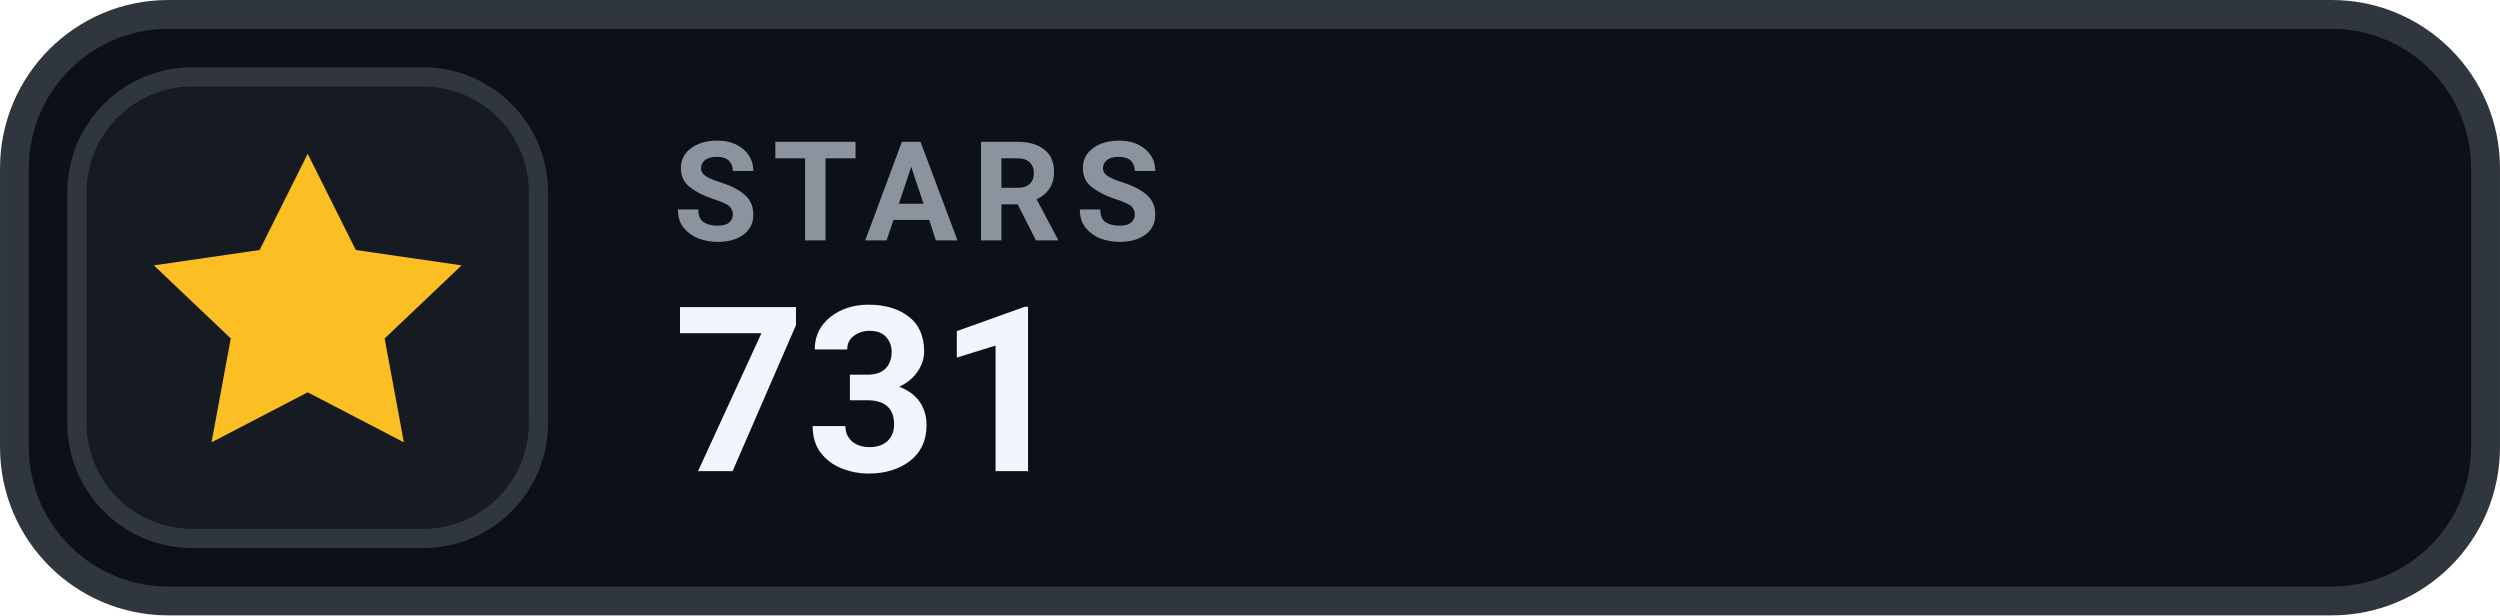
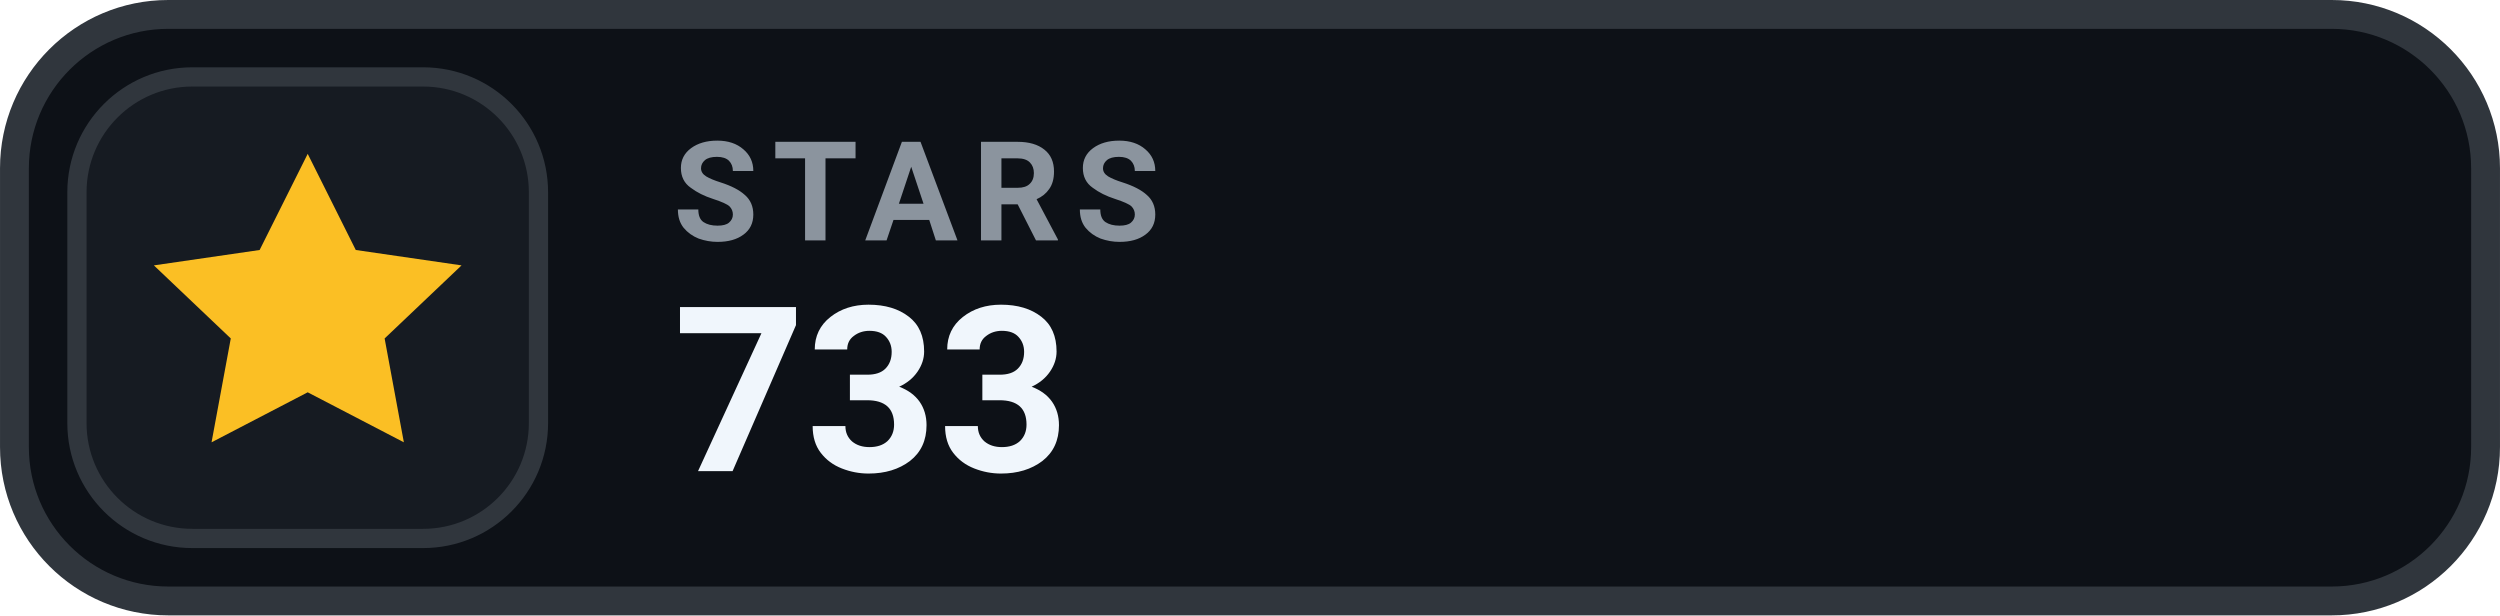
- <svg xmlns="http://www.w3.org/2000/svg" width="126" height="31.015" viewBox="0 0 130 32" role="img" aria-label="STARS 731">
+ <svg xmlns="http://www.w3.org/2000/svg" width="126" height="31.015" viewBox="0 0 130 32" role="img" aria-label="STARS 733">
  <rect x=".75" y=".75" width="128.5" height="30.5" rx="8" fill="#0D1117" stroke="#30363D" stroke-width="1.5" />
  <rect x="4" y="4" width="24" height="24" rx="6" fill="#161B22" stroke="#30363D" stroke-width="1" />
  <g transform="translate(16 16)" style="color:#FBBF24;">
    <path d="M0 -8 l2.5 5 5.5 .8 -4 3.8 1 5.4 -5 -2.6 -5 2.6 1 -5.4 -4 -3.8 5.5 -.8 Z" fill="currentColor" />
  </g>
  <text x="35" y="12.5" fill="#8B949E" font-family="-apple-system,BlinkMacSystemFont,'Segoe UI',Roboto,Helvetica,Arial,sans-serif" font-size="7.2" font-weight="700" letter-spacing=".75">STARS</text>
-   <text x="35" y="24.5" fill="#F0F6FC" font-family="-apple-system,BlinkMacSystemFont,'Segoe UI',Roboto,Helvetica,Arial,sans-serif" font-size="12" font-weight="700">731</text>
+   <text x="35" y="24.5" fill="#F0F6FC" font-family="-apple-system,BlinkMacSystemFont,'Segoe UI',Roboto,Helvetica,Arial,sans-serif" font-size="12" font-weight="700">733</text>
</svg>
